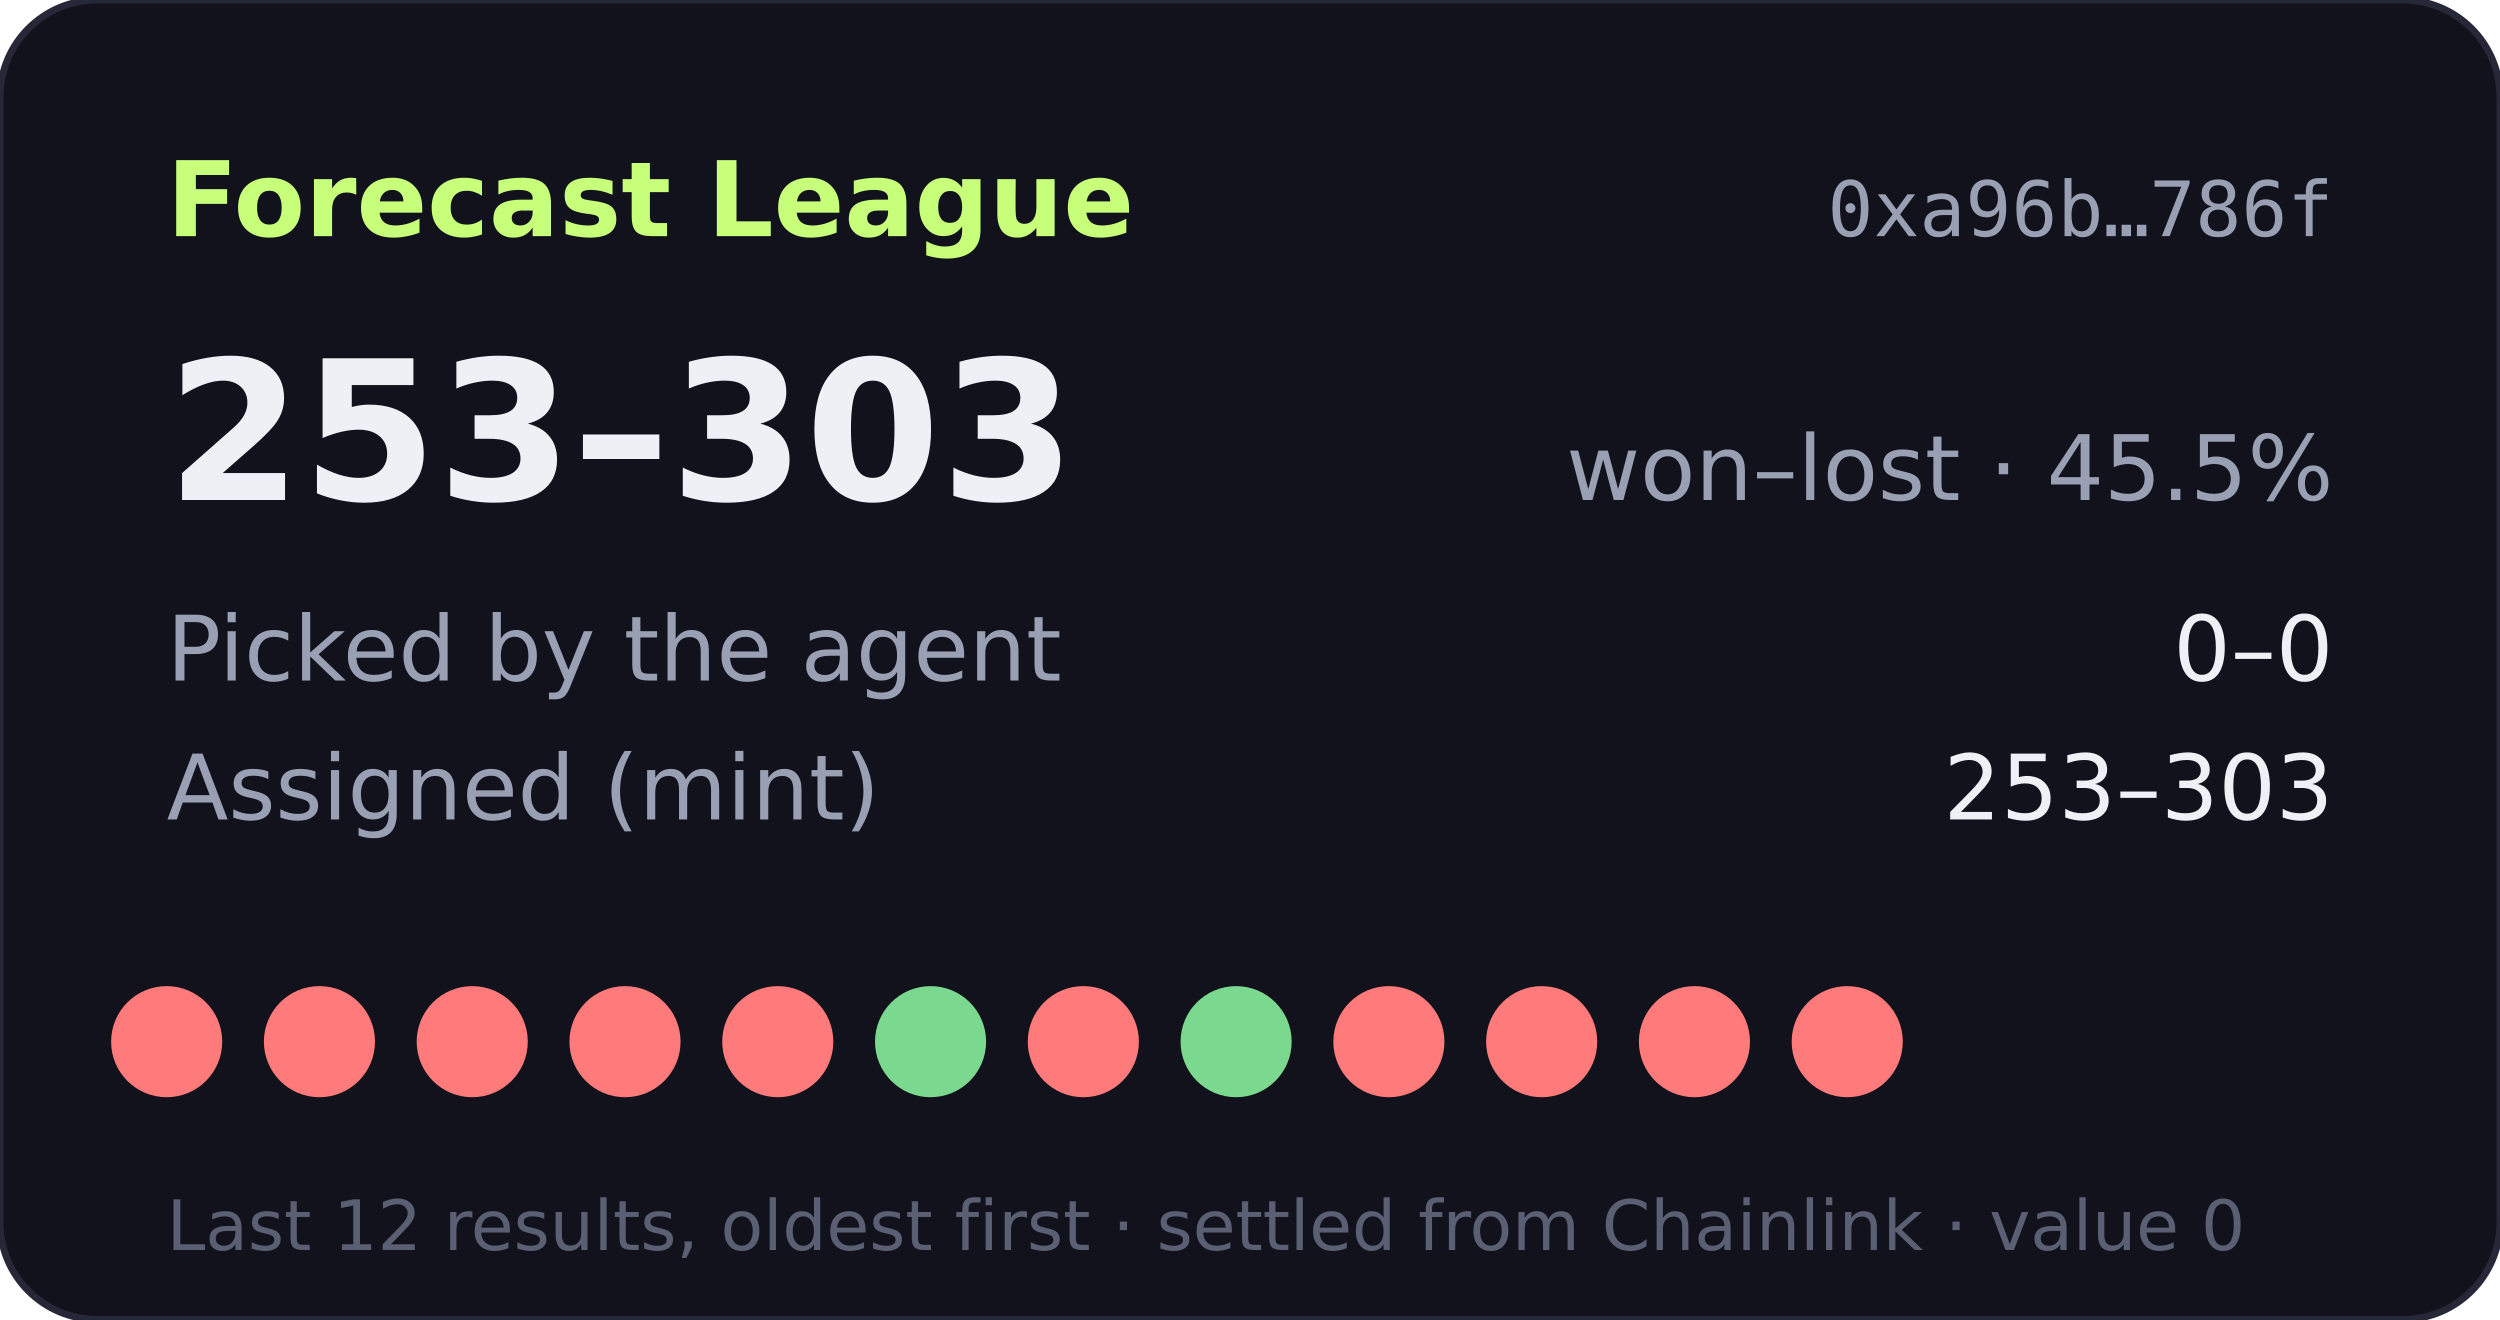
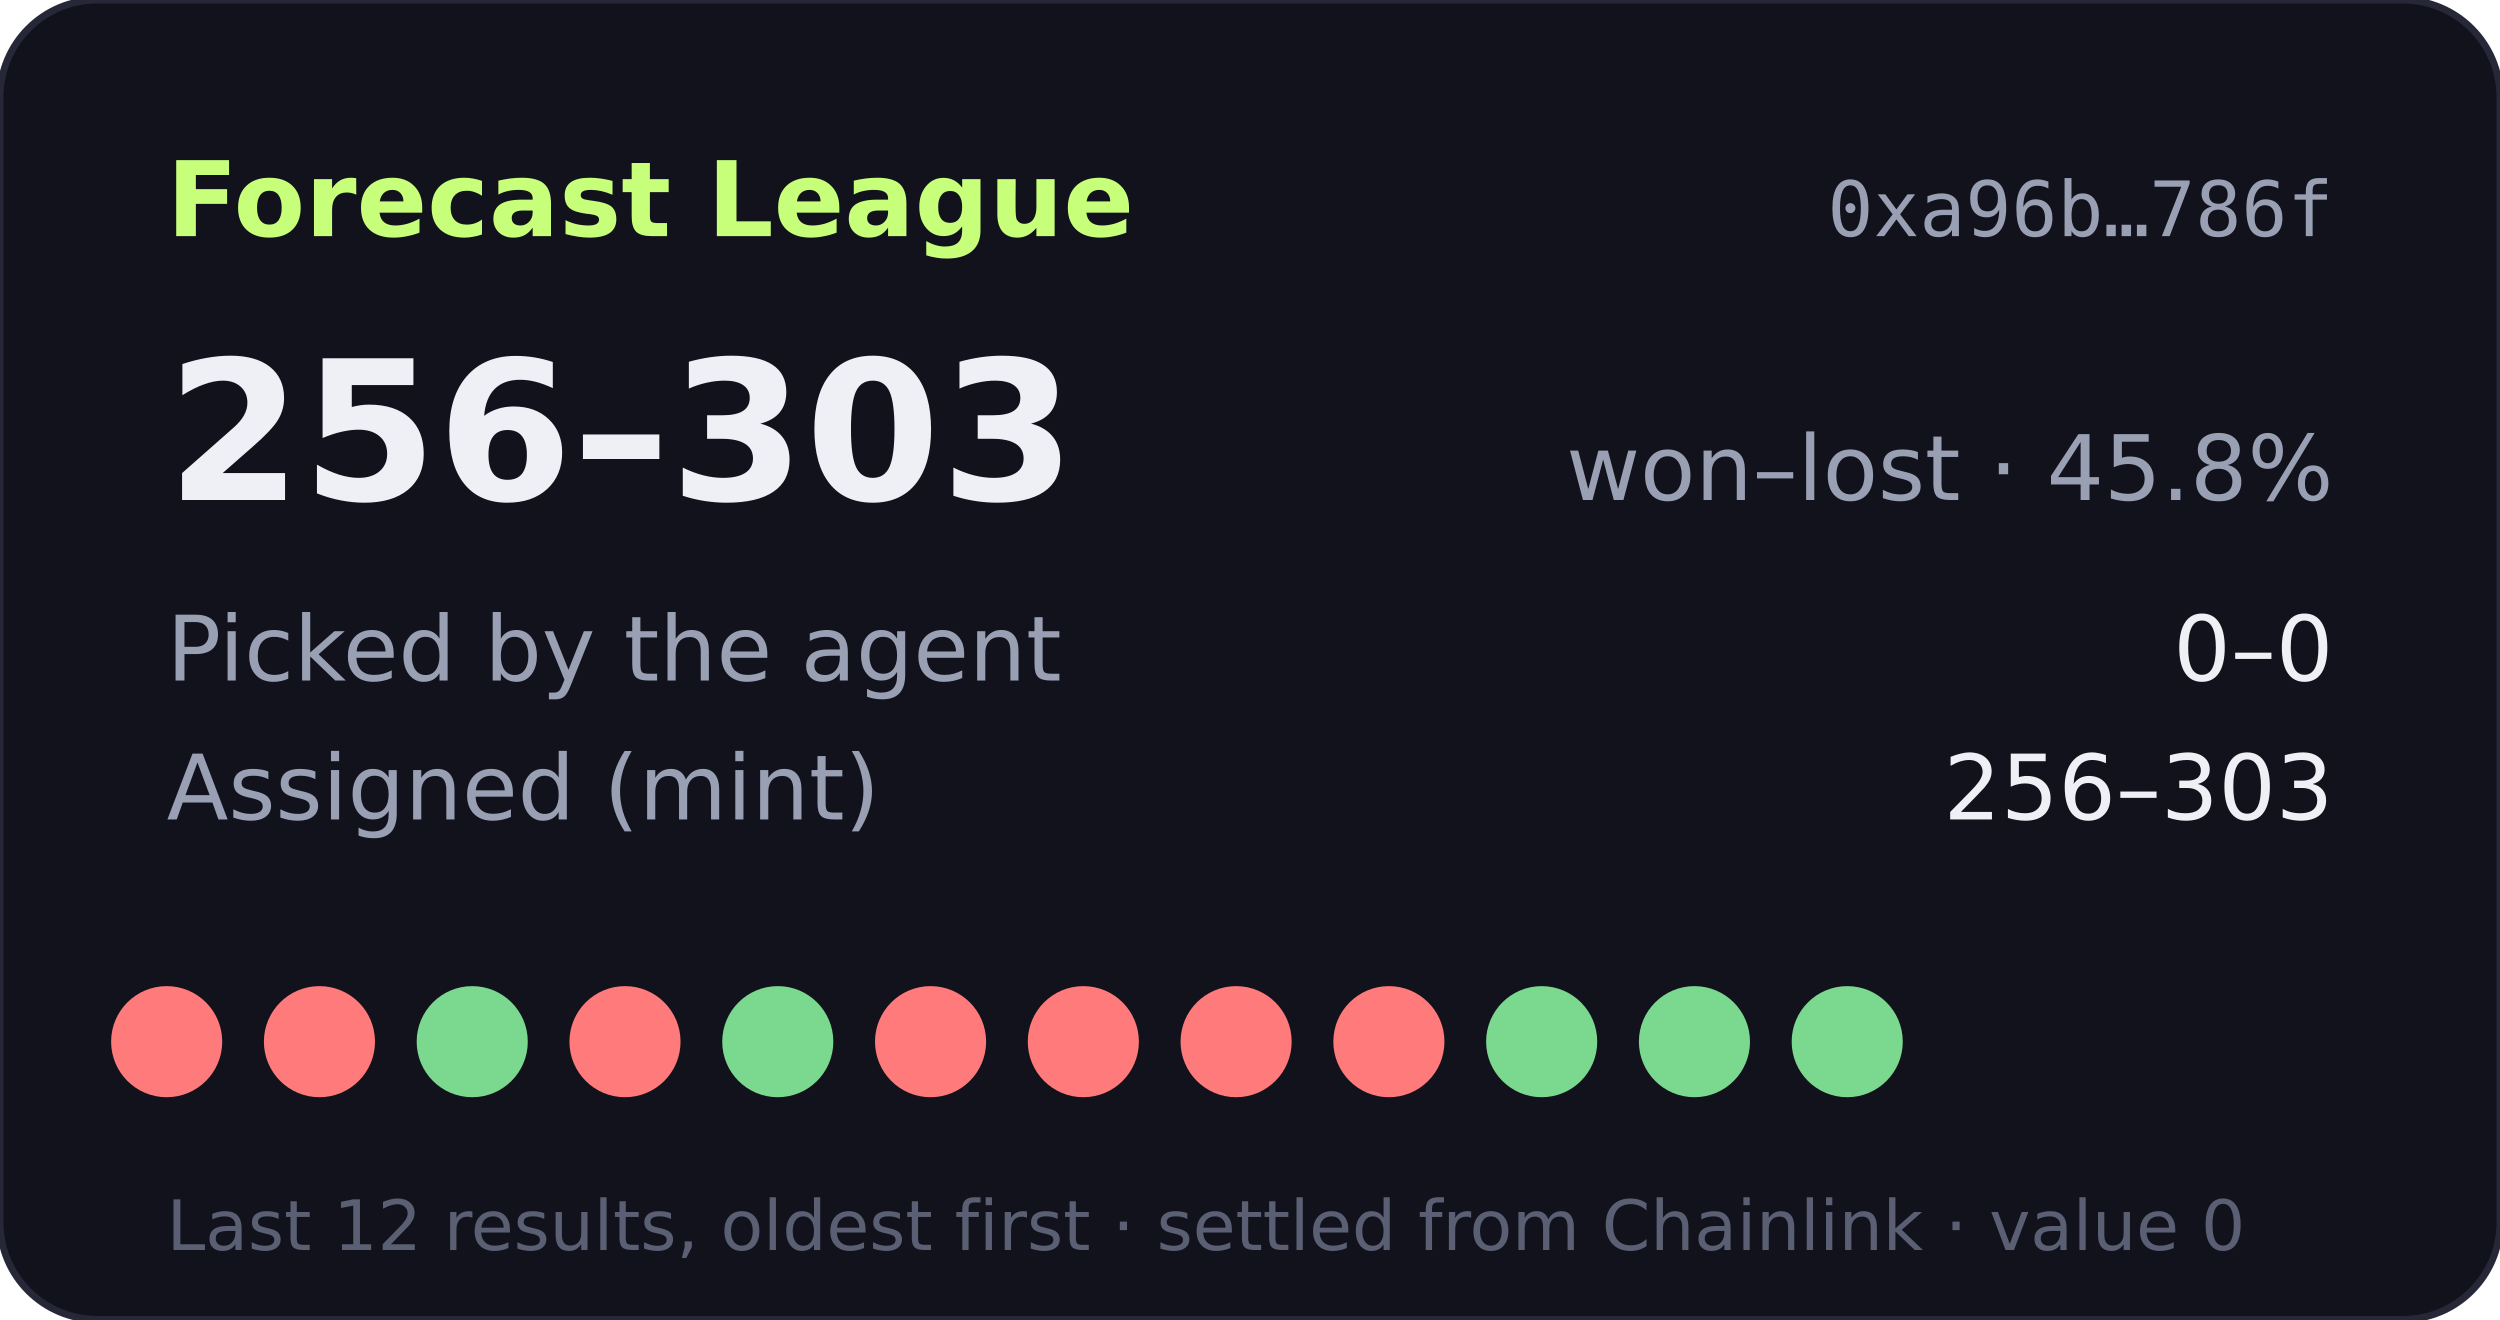
- <svg xmlns="http://www.w3.org/2000/svg" width="360" height="190" viewBox="0 0 360 190" role="img" aria-label="Forecast League record 253-303">
+ <svg xmlns="http://www.w3.org/2000/svg" width="360" height="190" viewBox="0 0 360 190" role="img" aria-label="Forecast League record 256-303">
  <rect width="360" height="190" rx="14" fill="#11121b" stroke="#262838" />
  <text x="24" y="34" fill="#c8ff7a" font-size="15" font-weight="700" font-family="Verdana,DejaVu Sans,sans-serif">Forecast League</text>
  <text x="336" y="34" fill="#9aa0b4" font-size="11" text-anchor="end" font-family="monospace">0xa96b…786f</text>
  <g font-family="Verdana,DejaVu Sans,sans-serif">
-     <text x="24" y="72" fill="#eef0f6" font-size="28" font-weight="700">253–303</text>
-     <text x="336" y="72" fill="#9aa0b4" font-size="13" text-anchor="end">won–lost · 45.5%</text>
+     <text x="24" y="72" fill="#eef0f6" font-size="28" font-weight="700">256–303</text>
+     <text x="336" y="72" fill="#9aa0b4" font-size="13" text-anchor="end">won–lost · 45.8%</text>
    <text x="24" y="98" fill="#9aa0b4" font-size="13">Picked by the agent</text>
    <text x="336" y="98" fill="#eef0f6" font-size="13" text-anchor="end">0–0</text>
    <text x="24" y="118" fill="#9aa0b4" font-size="13">Assigned (mint)</text>
-     <text x="336" y="118" fill="#eef0f6" font-size="13" text-anchor="end">253–303</text>
+     <text x="336" y="118" fill="#eef0f6" font-size="13" text-anchor="end">256–303</text>
    <circle cx="24" cy="150" r="8" fill="#ff7a7a" />
    <circle cx="46" cy="150" r="8" fill="#ff7a7a" />
-     <circle cx="68" cy="150" r="8" fill="#ff7a7a" />
+     <circle cx="68" cy="150" r="8" fill="#7bd88f" />
    <circle cx="90" cy="150" r="8" fill="#ff7a7a" />
-     <circle cx="112" cy="150" r="8" fill="#ff7a7a" />
-     <circle cx="134" cy="150" r="8" fill="#7bd88f" />
+     <circle cx="112" cy="150" r="8" fill="#7bd88f" />
+     <circle cx="134" cy="150" r="8" fill="#ff7a7a" />
    <circle cx="156" cy="150" r="8" fill="#ff7a7a" />
-     <circle cx="178" cy="150" r="8" fill="#7bd88f" />
+     <circle cx="178" cy="150" r="8" fill="#ff7a7a" />
    <circle cx="200" cy="150" r="8" fill="#ff7a7a" />
-     <circle cx="222" cy="150" r="8" fill="#ff7a7a" />
-     <circle cx="244" cy="150" r="8" fill="#ff7a7a" />
-     <circle cx="266" cy="150" r="8" fill="#ff7a7a" />
+     <circle cx="222" cy="150" r="8" fill="#7bd88f" />
+     <circle cx="244" cy="150" r="8" fill="#7bd88f" />
+     <circle cx="266" cy="150" r="8" fill="#7bd88f" />
    <text x="24" y="180" fill="#5a5f73" font-size="10">Last 12 results, oldest first · settled from Chainlink · value 0</text>
  </g>
</svg>
